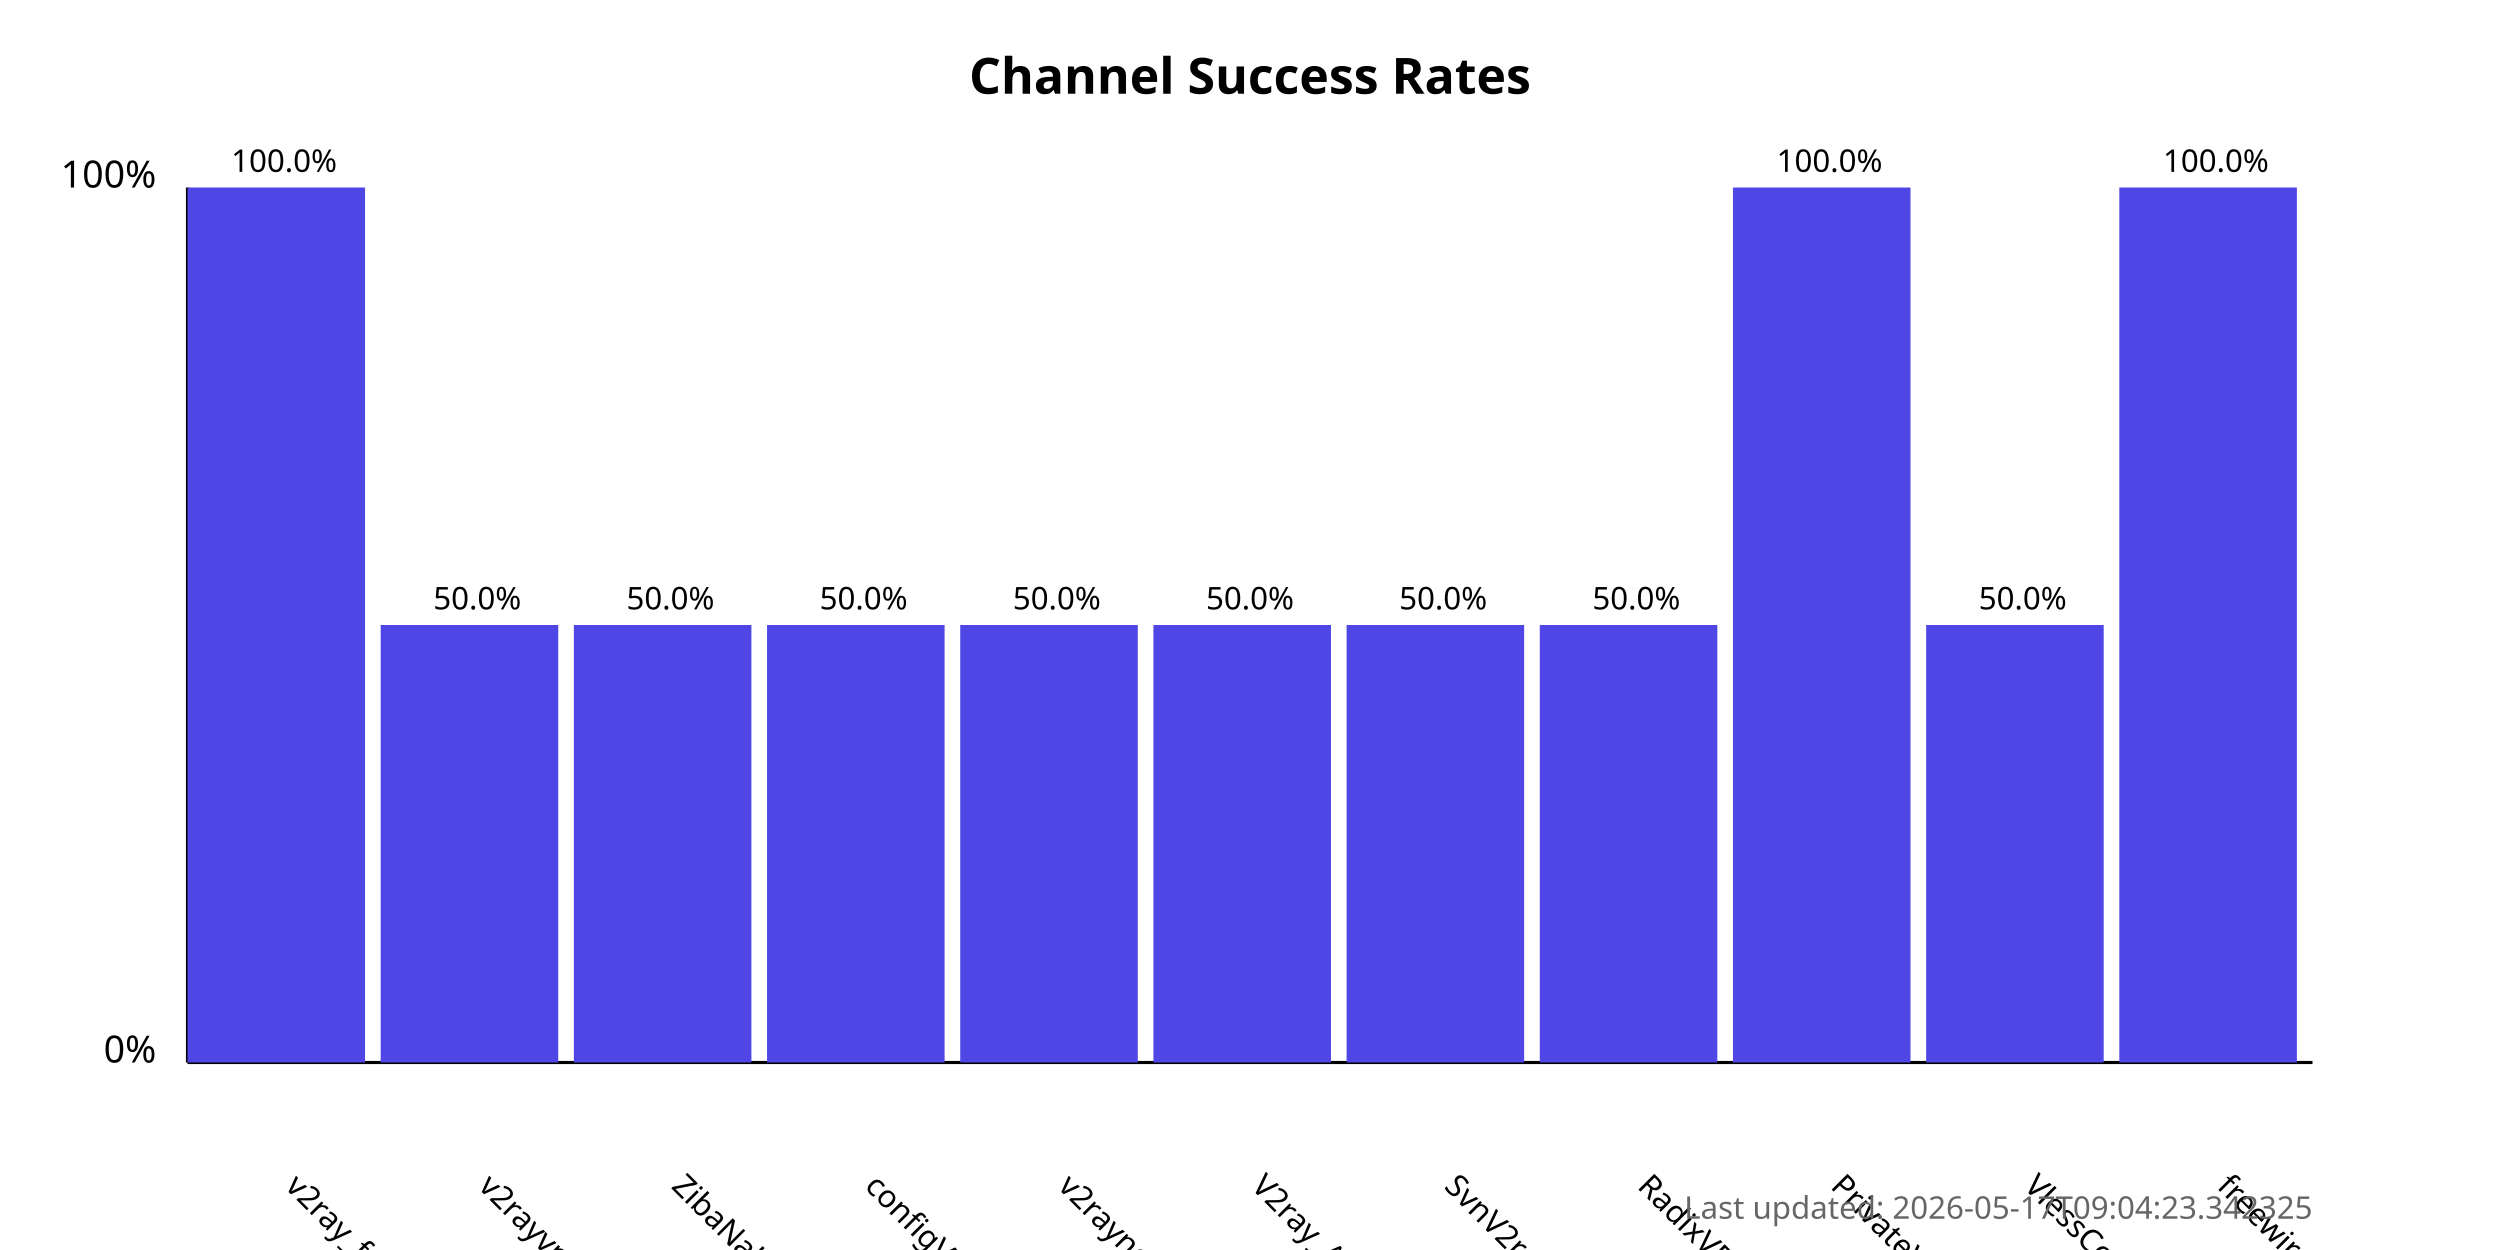
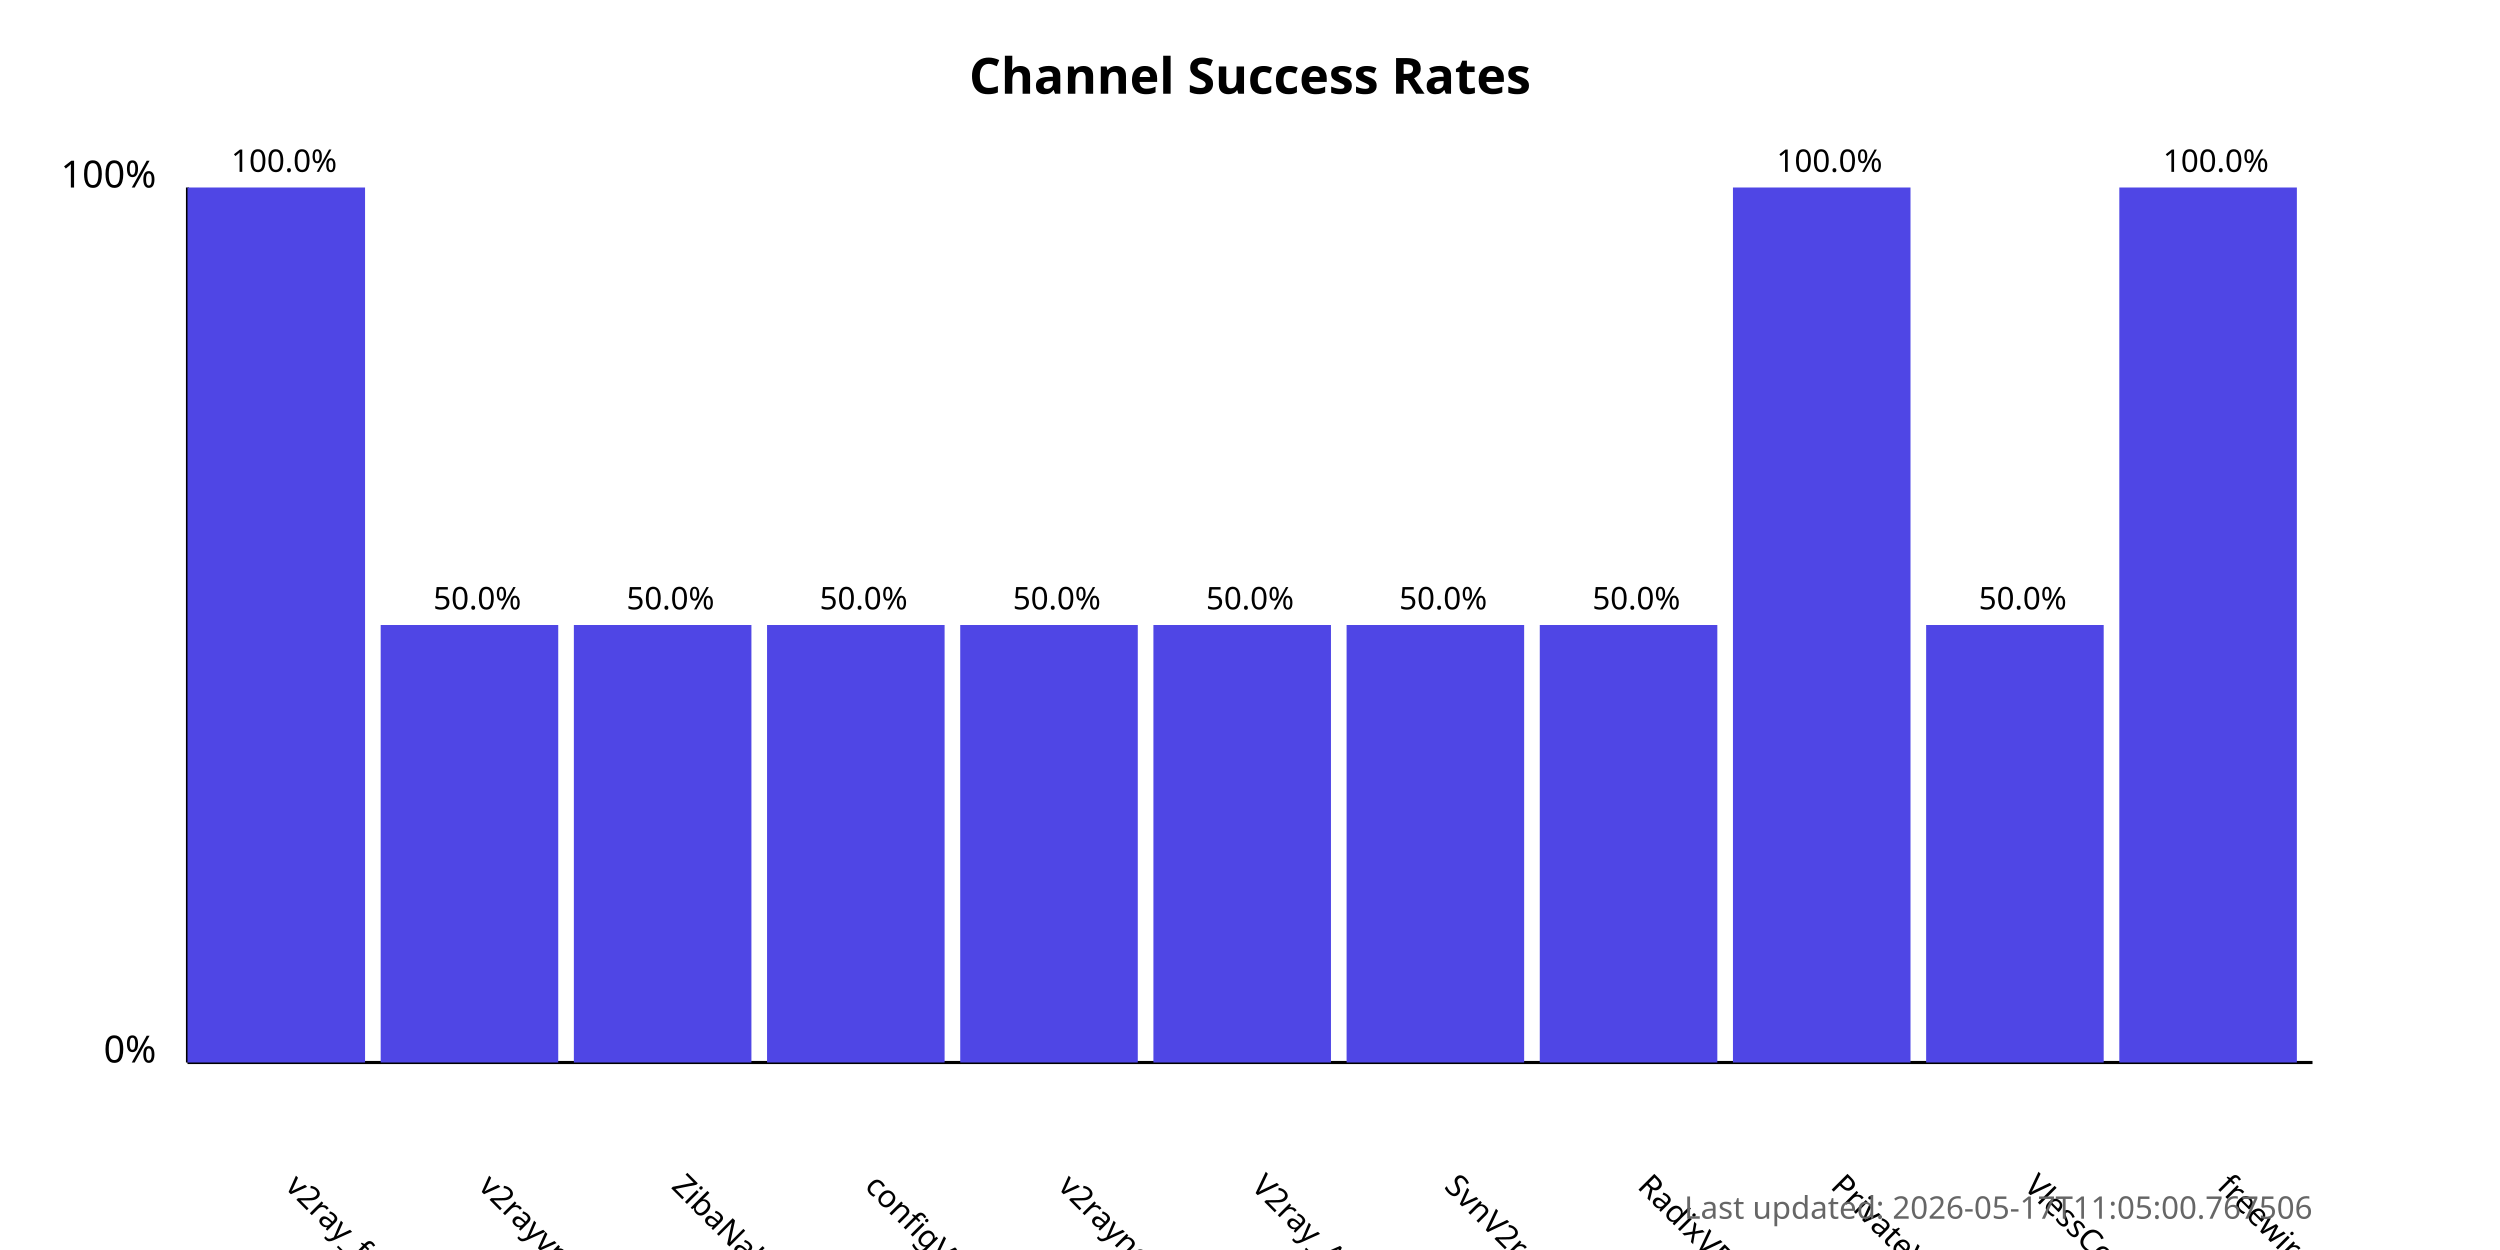
<svg xmlns="http://www.w3.org/2000/svg" width="800" height="400">
  <style>
            .chart-title { font: bold 16px sans-serif; }
            .axis-label { font: 12px sans-serif; }
            .tick-label { font: 10px sans-serif; }
            .bar { fill: #4f46e5; }
            .bar:hover { fill: #6366f1; }
            .timestamp { font: 10px sans-serif; fill: #666; }
        </style>
  <text x="400.0" y="30" text-anchor="middle" class="chart-title">
            Channel Success Rates
        </text>
  <line x1="60" y1="340" x2="60" y2="60" stroke="black" stroke-width="1" />
  <line x1="60" y1="340" x2="740" y2="340" stroke="black" stroke-width="1" />
  <text x="50" y="340" text-anchor="end" class="axis-label">0%</text>
  <text x="50" y="60" text-anchor="end" class="axis-label">100%</text>
  <g>
    <rect x="60" y="60.0" width="56.818" height="280.0" class="bar" />
    <text x="90.909" y="380" transform="rotate(45, 90.90909, 380)" text-anchor="start" class="tick-label">
                v2ray_free_conf
            </text>
    <text x="90.909" y="55.0" text-anchor="middle" class="tick-label">
                100.0%
            </text>
  </g>
  <g>
    <rect x="121.818" y="200.0" width="56.818" height="140.0" class="bar" />
    <text x="152.727" y="380" transform="rotate(45, 152.7273, 380)" text-anchor="start" class="tick-label">
                v2rayvpno
            </text>
    <text x="152.727" y="195.0" text-anchor="middle" class="tick-label">
                50.0%
            </text>
  </g>
  <g>
    <rect x="183.636" y="200.0" width="56.818" height="140.0" class="bar" />
    <text x="214.545" y="380" transform="rotate(45, 214.5455, 380)" text-anchor="start" class="tick-label">
                ZibaNabz
            </text>
    <text x="214.545" y="195.0" text-anchor="middle" class="tick-label">
                50.0%
            </text>
  </g>
  <g>
    <rect x="245.455" y="200.0" width="56.818" height="140.0" class="bar" />
    <text x="276.364" y="380" transform="rotate(45, 276.3636, 380)" text-anchor="start" class="tick-label">
                configV2rayForFree
            </text>
    <text x="276.364" y="195.0" text-anchor="middle" class="tick-label">
                50.0%
            </text>
  </g>
  <g>
    <rect x="307.273" y="200.0" width="56.818" height="140.0" class="bar" />
    <text x="338.182" y="380" transform="rotate(45, 338.1818, 380)" text-anchor="start" class="tick-label">
                v2rayngvpn
            </text>
    <text x="338.182" y="195.0" text-anchor="middle" class="tick-label">
                50.0%
            </text>
  </g>
  <g>
    <rect x="369.091" y="200.0" width="56.818" height="140.0" class="bar" />
    <text x="400.0" y="380" transform="rotate(45, 400.0, 380)" text-anchor="start" class="tick-label">
                V2ray_Alpha
            </text>
    <text x="400.0" y="195.0" text-anchor="middle" class="tick-label">
                50.0%
            </text>
  </g>
  <g>
    <rect x="430.909" y="200.0" width="56.818" height="140.0" class="bar" />
    <text x="461.818" y="380" transform="rotate(45, 461.8182, 380)" text-anchor="start" class="tick-label">
                SvnV2ray
            </text>
    <text x="461.818" y="195.0" text-anchor="middle" class="tick-label">
                50.0%
            </text>
  </g>
  <g>
    <rect x="492.727" y="200.0" width="56.818" height="140.0" class="bar" />
    <text x="523.636" y="380" transform="rotate(45, 523.6364, 380)" text-anchor="start" class="tick-label">
                RadixVPN
            </text>
    <text x="523.636" y="195.0" text-anchor="middle" class="tick-label">
                50.0%
            </text>
  </g>
  <g>
    <rect x="554.545" y="60.0" width="56.818" height="280.0" class="bar" />
    <text x="585.455" y="380" transform="rotate(45, 585.4545, 380)" text-anchor="start" class="tick-label">
                PrivateVPNs
            </text>
    <text x="585.455" y="55.0" text-anchor="middle" class="tick-label">
                100.0%
            </text>
  </g>
  <g>
    <rect x="616.364" y="200.0" width="56.818" height="140.0" class="bar" />
    <text x="647.273" y="380" transform="rotate(45, 647.2727, 380)" text-anchor="start" class="tick-label">
                VlessConfig
            </text>
    <text x="647.273" y="195.0" text-anchor="middle" class="tick-label">
                50.0%
            </text>
  </g>
  <g>
    <rect x="678.182" y="60.0" width="56.818" height="280.0" class="bar" />
    <text x="709.091" y="380" transform="rotate(45, 709.0909, 380)" text-anchor="start" class="tick-label">
                freewireguard
            </text>
    <text x="709.091" y="55.0" text-anchor="middle" class="tick-label">
                100.0%
            </text>
  </g>
  <text x="740" y="390" text-anchor="end" class="timestamp">
-             Last updated: 2026-05-17T09:04:23.342325
+             Last updated: 2026-05-17T11:05:00.767506
        </text>
</svg>
